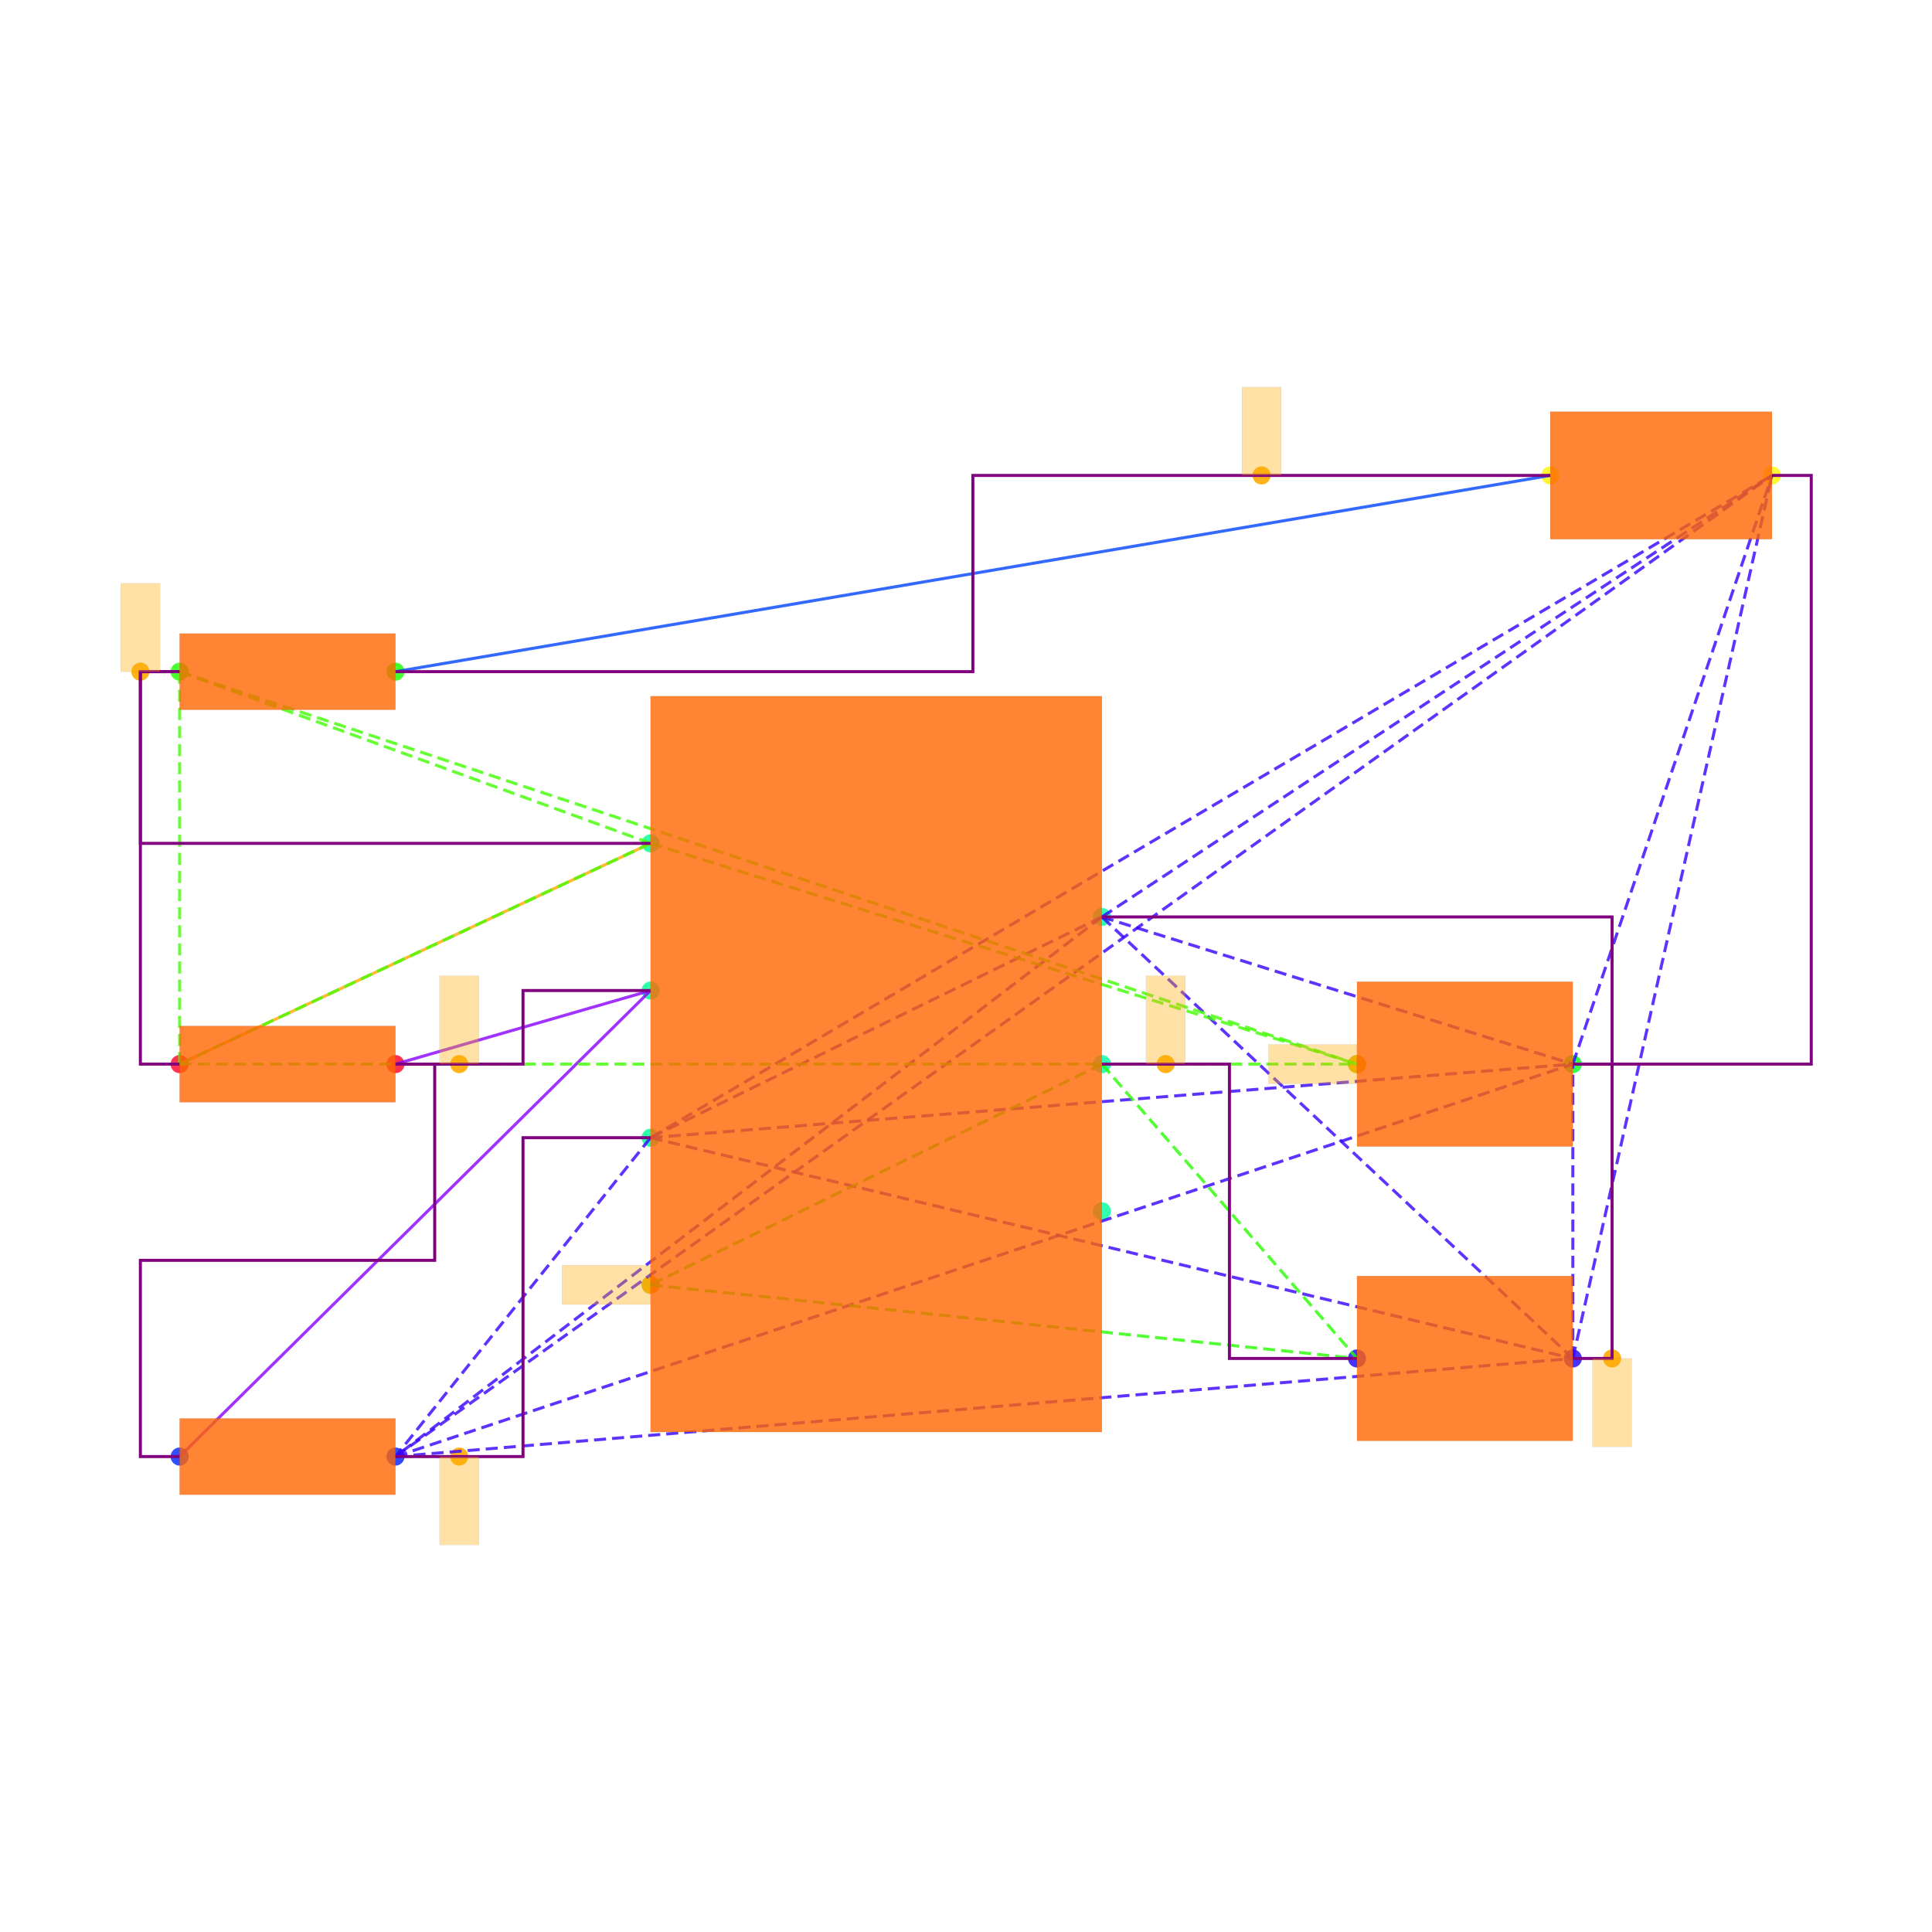
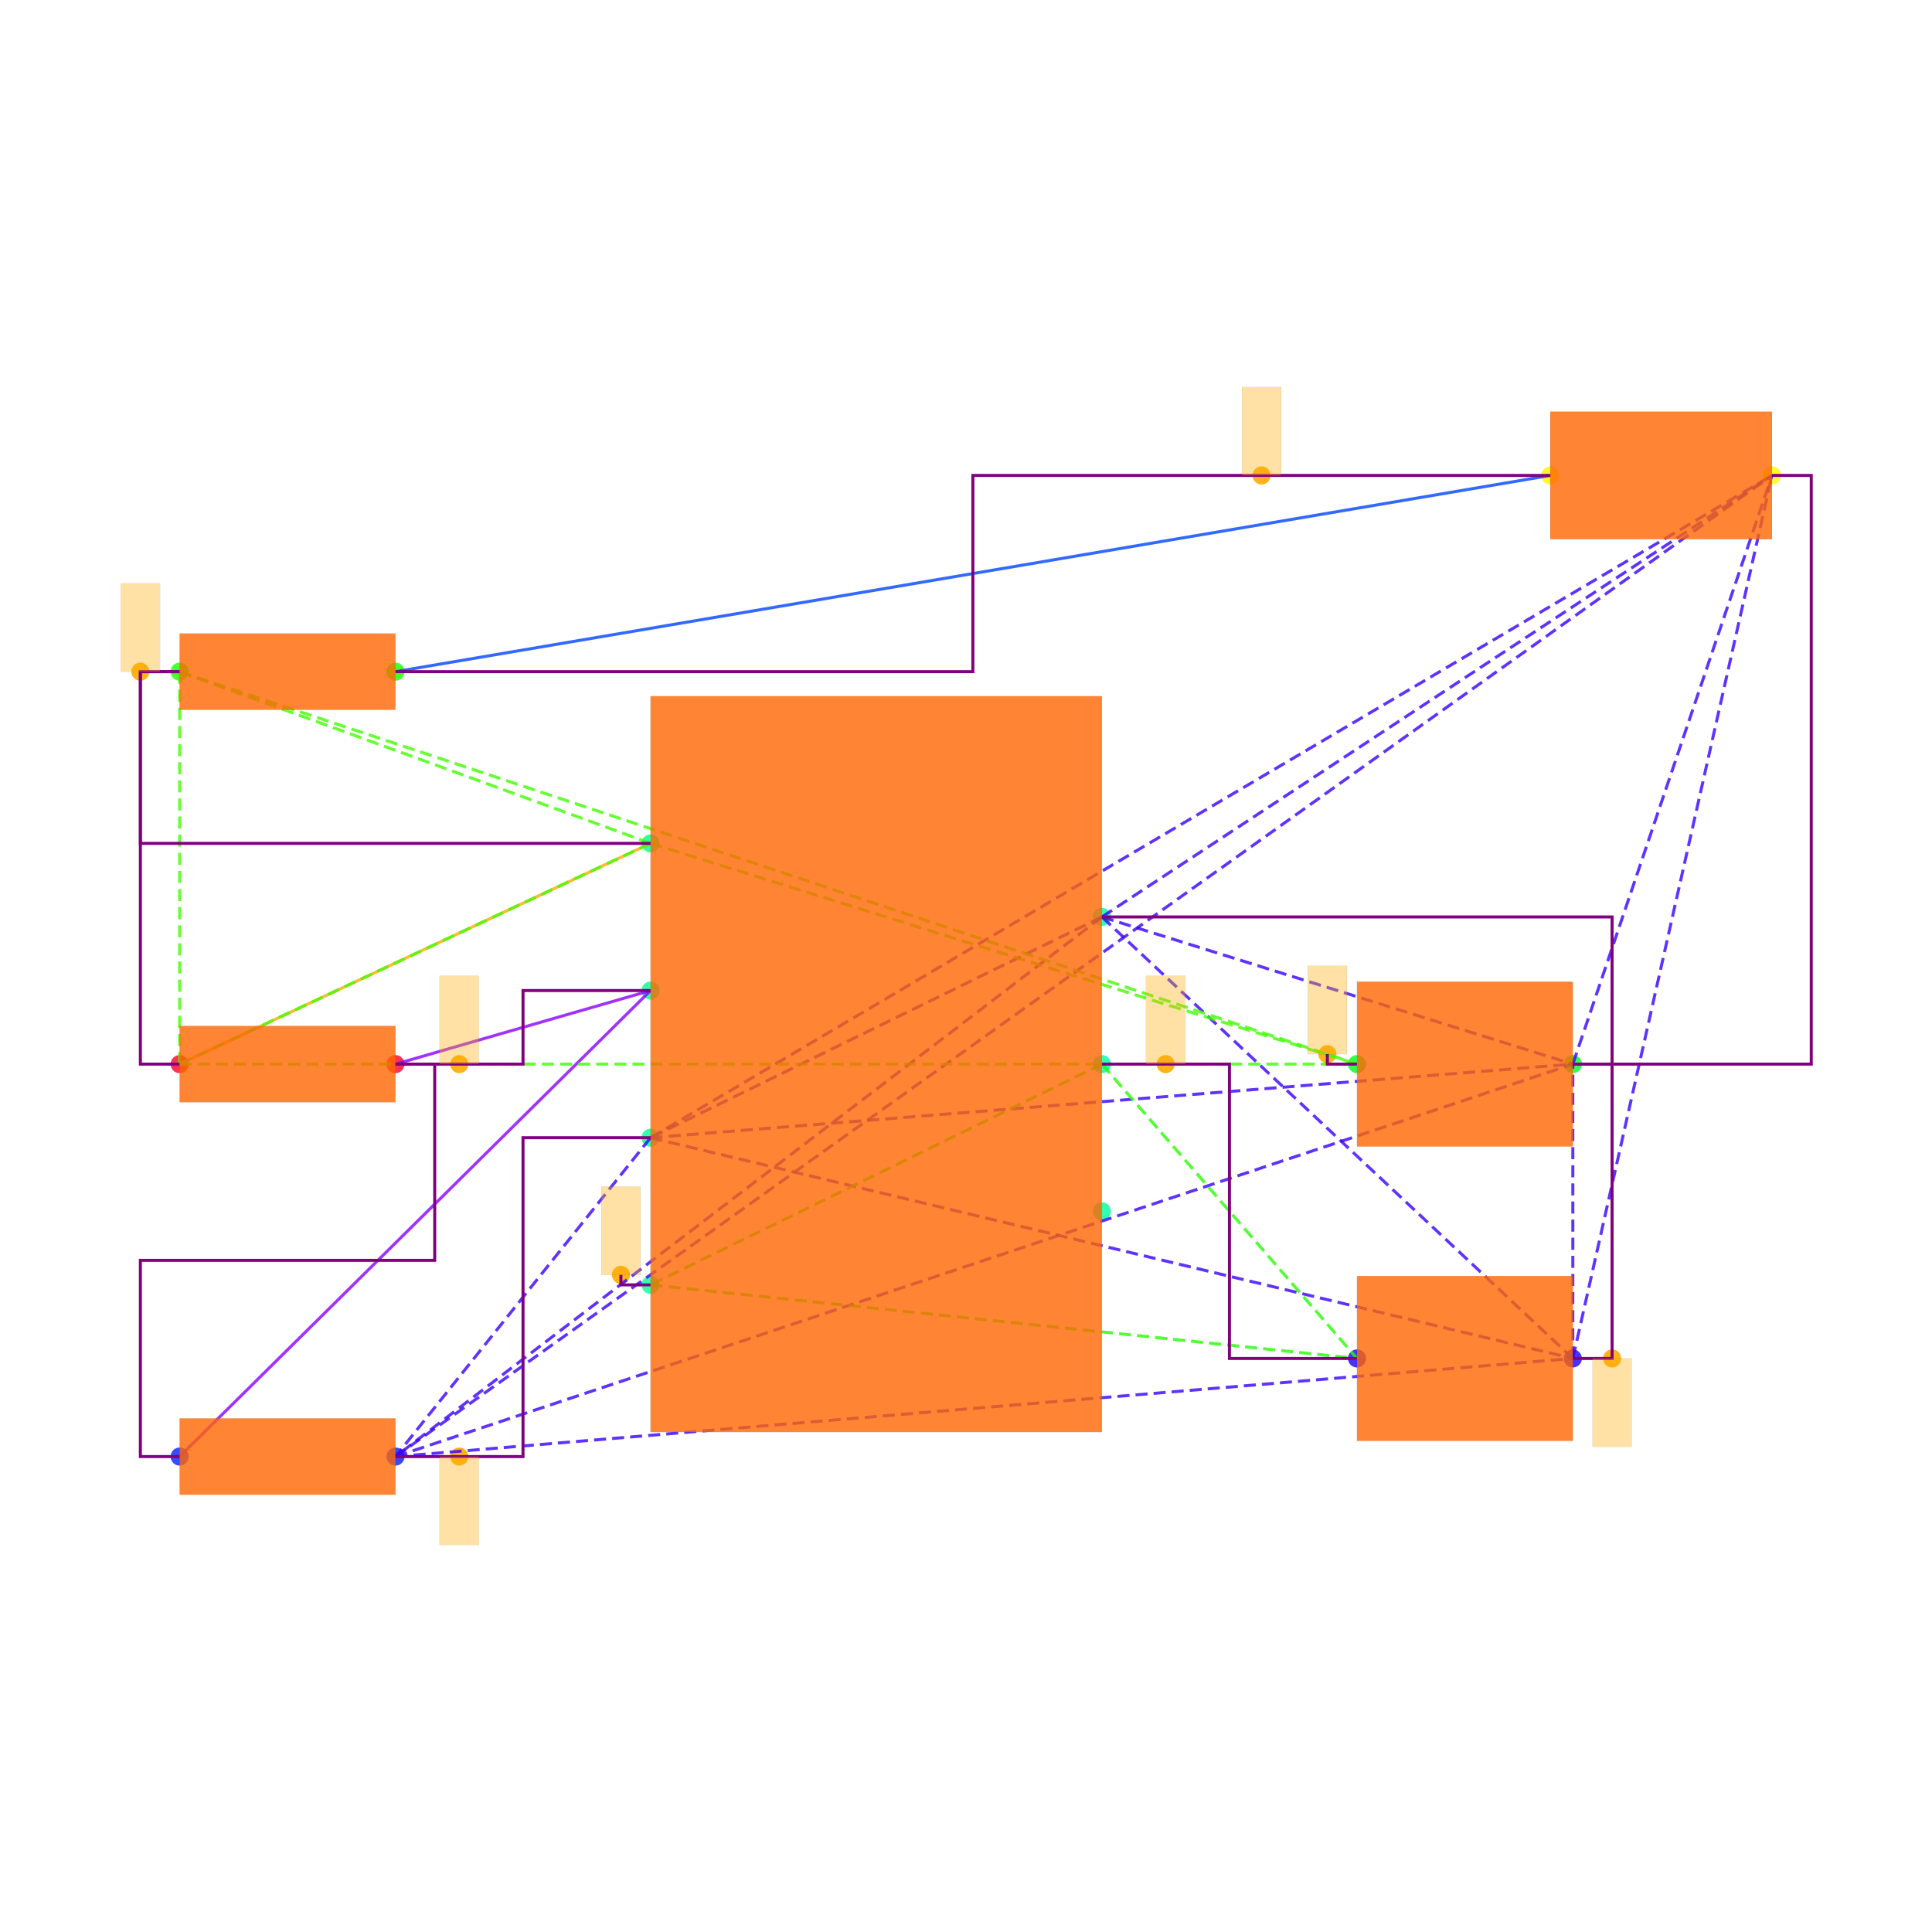
<svg xmlns="http://www.w3.org/2000/svg" width="640" height="640" viewBox="0 0 640 640">
  <rect width="100%" height="100%" fill="white" />
  <g>
    <circle data-type="point" data-label="PWR1.7 x+" data-x="1.15" data-y="0.75" cx="365.015" cy="303.749" r="3" fill="hsl(159, 100%, 50%, 0.8)" />
  </g>
  <g>
    <circle data-type="point" data-label="PWR1.6 x+" data-x="1.15" data-y="0" cx="365.015" cy="352.501" r="3" fill="hsl(158, 100%, 50%, 0.8)" />
  </g>
  <g>
    <circle data-type="point" data-label="PWR1.5 x+" data-x="1.15" data-y="-0.75" cx="365.015" cy="401.254" r="3" fill="hsl(157, 100%, 50%, 0.8)" />
  </g>
  <g>
    <circle data-type="point" data-label="PWR1.4 x-" data-x="-1.15" data-y="-1.125" cx="215.508" cy="425.63" r="3" fill="hsl(156, 100%, 50%, 0.8)" />
  </g>
  <g>
    <circle data-type="point" data-label="PWR1.3 x-" data-x="-1.15" data-y="-0.375" cx="215.508" cy="376.878" r="3" fill="hsl(155, 100%, 50%, 0.8)" />
  </g>
  <g>
    <circle data-type="point" data-label="PWR1.2 x-" data-x="-1.15" data-y="0.375" cx="215.508" cy="328.125" r="3" fill="hsl(154, 100%, 50%, 0.8)" />
  </g>
  <g>
    <circle data-type="point" data-label="PWR1.1 x-" data-x="-1.15" data-y="1.125" cx="215.508" cy="279.373" r="3" fill="hsl(153, 100%, 50%, 0.8)" />
  </g>
  <g>
    <circle data-type="point" data-label="R6.1 x-" data-x="-3.55" data-y="0" cx="59.501" cy="352.501" r="3" fill="hsl(351, 100%, 50%, 0.8)" />
  </g>
  <g>
    <circle data-type="point" data-label="R6.2 x+" data-x="-2.45" data-y="0" cx="131.004" cy="352.501" r="3" fill="hsl(352, 100%, 50%, 0.8)" />
  </g>
  <g>
    <circle data-type="point" data-label="R7.1 x-" data-x="-3.55" data-y="-1.9999999999999998" cx="59.501" cy="482.507" r="3" fill="hsl(232, 100%, 50%, 0.8)" />
  </g>
  <g>
    <circle data-type="point" data-label="R7.2 x+" data-x="-2.45" data-y="-1.9999999999999998" cx="131.004" cy="482.507" r="3" fill="hsl(233, 100%, 50%, 0.8)" />
  </g>
  <g>
    <circle data-type="point" data-label="R8.1 x-" data-x="-3.55" data-y="2" cx="59.501" cy="222.496" r="3" fill="hsl(113, 100%, 50%, 0.8)" />
  </g>
  <g>
    <circle data-type="point" data-label="R8.2 x+" data-x="-2.45" data-y="2" cx="131.004" cy="222.496" r="3" fill="hsl(114, 100%, 50%, 0.8)" />
  </g>
  <g>
    <circle data-type="point" data-label="C6.1 x-" data-x="2.45" data-y="-1.5" cx="449.518" cy="450.006" r="3" fill="hsl(246, 100%, 50%, 0.8)" />
  </g>
  <g>
    <circle data-type="point" data-label="C6.2 x+" data-x="3.55" data-y="-1.5" cx="521.021" cy="450.006" r="3" fill="hsl(247, 100%, 50%, 0.8)" />
  </g>
  <g>
    <circle data-type="point" data-label="C7.1 x-" data-x="2.45" data-y="0" cx="449.518" cy="352.501" r="3" fill="hsl(127, 100%, 50%, 0.8)" />
  </g>
  <g>
    <circle data-type="point" data-label="C7.2 x+" data-x="3.55" data-y="0" cx="521.021" cy="352.501" r="3" fill="hsl(128, 100%, 50%, 0.8)" />
  </g>
  <g>
    <circle data-type="point" data-label="LED1.1 x-" data-x="3.435" data-y="3" cx="513.546" cy="157.493" r="3" fill="hsl(57, 100%, 50%, 0.8)" />
  </g>
  <g>
    <circle data-type="point" data-label="LED1.2 x+" data-x="4.5649999999999995" data-y="3" cx="586.999" cy="157.493" r="3" fill="hsl(58, 100%, 50%, 0.8)" />
  </g>
  <g>
    <circle data-type="point" data-label="anchorPoint orientation: y-" data-x="3.75" data-y="-1.5" cx="534.022" cy="450.006" r="3" fill="hsl(40, 100%, 50%, 0.9)" />
  </g>
  <g>
    <circle data-type="point" data-label="anchorPoint orientation: y-" data-x="-2.125" data-y="-1.9999999999999998" cx="152.13" cy="482.507" r="3" fill="hsl(40, 100%, 50%, 0.9)" />
  </g>
  <g>
    <circle data-type="point" data-label="anchorPoint orientation: y+" data-x="1.475" data-y="0" cx="386.14" cy="352.501" r="3" fill="hsl(40, 100%, 50%, 0.9)" />
  </g>
  <g>
-     <circle data-type="point" data-label="anchorPoint orientation: x-" data-x="-1.15" data-y="-1.125" cx="215.508" cy="425.63" r="3" fill="hsl(40, 100%, 50%, 0.9)" />
+     <circle data-type="point" data-label="anchorPoint orientation: y+" data-x="-1.301" data-y="-1.074" cx="205.692" cy="422.315" r="3" fill="hsl(40, 100%, 50%, 0.9)" />
  </g>
  <g>
    <circle data-type="point" data-label="anchorPoint orientation: y+" data-x="-2.125" data-y="0" cx="152.13" cy="352.501" r="3" fill="hsl(40, 100%, 50%, 0.9)" />
  </g>
  <g>
    <circle data-type="point" data-label="anchorPoint orientation: y+" data-x="-3.75" data-y="2" cx="46.5" cy="222.496" r="3" fill="hsl(40, 100%, 50%, 0.9)" />
  </g>
  <g>
-     <circle data-type="point" data-label="anchorPoint orientation: x-" data-x="2.45" data-y="0" cx="449.518" cy="352.501" r="3" fill="hsl(40, 100%, 50%, 0.9)" />
+     <circle data-type="point" data-label="anchorPoint orientation: y+" data-x="2.2990000000000004" data-y="0.051000000000000004" cx="439.703" cy="349.186" r="3" fill="hsl(40, 100%, 50%, 0.9)" />
  </g>
  <g>
    <circle data-type="point" data-label="anchorPoint orientation: y+" data-x="1.96375" data-y="3" cx="417.911" cy="157.493" r="3" fill="hsl(40, 100%, 50%, 0.9)" />
  </g>
  <g>
    <polyline data-points="-3.55,0 -1.15,1.125" data-type="line" data-label="" points="59.501,352.501 215.508,279.373" fill="none" stroke="hsl(40, 100%, 50%, 0.8)" stroke-width="1" />
  </g>
  <g>
    <polyline data-points="3.435,3 -2.45,2" data-type="line" data-label="" points="513.546,157.493 131.004,222.496" fill="none" stroke="hsl(224, 100%, 50%, 0.8)" stroke-width="1" />
  </g>
  <g>
    <polyline data-points="-1.15,0.375 -2.45,0" data-type="line" data-label="" points="215.508,328.125 131.004,352.501" fill="none" stroke="hsl(272, 100%, 50%, 0.8)" stroke-width="1" />
  </g>
  <g>
    <polyline data-points="-1.15,0.375 -3.55,-1.9999999999999998" data-type="line" data-label="" points="215.508,328.125 59.501,482.507" fill="none" stroke="hsl(272, 100%, 50%, 0.8)" stroke-width="1" />
  </g>
  <g>
    <polyline data-points="1.15,0.75 -1.15,-0.375" data-type="line" data-label="" points="365.015,303.749 215.508,376.878" fill="none" stroke="hsl(253, 100%, 50%, 0.8)" stroke-width="1" stroke-dasharray="4 2" />
  </g>
  <g>
    <polyline data-points="1.15,0.75 -2.45,-1.9999999999999998" data-type="line" data-label="" points="365.015,303.749 131.004,482.507" fill="none" stroke="hsl(253, 100%, 50%, 0.8)" stroke-width="1" stroke-dasharray="4 2" />
  </g>
  <g>
    <polyline data-points="1.15,0.75 3.55,-1.5" data-type="line" data-label="" points="365.015,303.749 521.021,450.006" fill="none" stroke="hsl(253, 100%, 50%, 0.8)" stroke-width="1" stroke-dasharray="4 2" />
  </g>
  <g>
    <polyline data-points="1.15,0.75 3.55,0" data-type="line" data-label="" points="365.015,303.749 521.021,352.501" fill="none" stroke="hsl(253, 100%, 50%, 0.8)" stroke-width="1" stroke-dasharray="4 2" />
  </g>
  <g>
    <polyline data-points="1.15,0.75 4.5649999999999995,3" data-type="line" data-label="" points="365.015,303.749 586.999,157.493" fill="none" stroke="hsl(253, 100%, 50%, 0.8)" stroke-width="1" stroke-dasharray="4 2" />
  </g>
  <g>
    <polyline data-points="-1.15,-0.375 -2.45,-1.9999999999999998" data-type="line" data-label="" points="215.508,376.878 131.004,482.507" fill="none" stroke="hsl(253, 100%, 50%, 0.8)" stroke-width="1" stroke-dasharray="4 2" />
  </g>
  <g>
    <polyline data-points="-1.15,-0.375 3.55,-1.5" data-type="line" data-label="" points="215.508,376.878 521.021,450.006" fill="none" stroke="hsl(253, 100%, 50%, 0.8)" stroke-width="1" stroke-dasharray="4 2" />
  </g>
  <g>
    <polyline data-points="-1.15,-0.375 3.55,0" data-type="line" data-label="" points="215.508,376.878 521.021,352.501" fill="none" stroke="hsl(253, 100%, 50%, 0.8)" stroke-width="1" stroke-dasharray="4 2" />
  </g>
  <g>
    <polyline data-points="-1.15,-0.375 4.5649999999999995,3" data-type="line" data-label="" points="215.508,376.878 586.999,157.493" fill="none" stroke="hsl(253, 100%, 50%, 0.8)" stroke-width="1" stroke-dasharray="4 2" />
  </g>
  <g>
    <polyline data-points="-2.45,-1.9999999999999998 3.55,-1.5" data-type="line" data-label="" points="131.004,482.507 521.021,450.006" fill="none" stroke="hsl(253, 100%, 50%, 0.8)" stroke-width="1" stroke-dasharray="4 2" />
  </g>
  <g>
    <polyline data-points="-2.45,-1.9999999999999998 3.55,0" data-type="line" data-label="" points="131.004,482.507 521.021,352.501" fill="none" stroke="hsl(253, 100%, 50%, 0.8)" stroke-width="1" stroke-dasharray="4 2" />
  </g>
  <g>
    <polyline data-points="-2.45,-1.9999999999999998 4.5649999999999995,3" data-type="line" data-label="" points="131.004,482.507 586.999,157.493" fill="none" stroke="hsl(253, 100%, 50%, 0.8)" stroke-width="1" stroke-dasharray="4 2" />
  </g>
  <g>
    <polyline data-points="3.55,-1.5 3.55,0" data-type="line" data-label="" points="521.021,450.006 521.021,352.501" fill="none" stroke="hsl(253, 100%, 50%, 0.8)" stroke-width="1" stroke-dasharray="4 2" />
  </g>
  <g>
    <polyline data-points="3.55,-1.5 4.5649999999999995,3" data-type="line" data-label="" points="521.021,450.006 586.999,157.493" fill="none" stroke="hsl(253, 100%, 50%, 0.8)" stroke-width="1" stroke-dasharray="4 2" />
  </g>
  <g>
    <polyline data-points="3.55,0 4.5649999999999995,3" data-type="line" data-label="" points="521.021,352.501 586.999,157.493" fill="none" stroke="hsl(253, 100%, 50%, 0.8)" stroke-width="1" stroke-dasharray="4 2" />
  </g>
  <g>
    <polyline data-points="1.15,0 -1.15,-1.125" data-type="line" data-label="" points="365.015,352.501 215.508,425.63" fill="none" stroke="hsl(111, 100%, 50%, 0.8)" stroke-width="1" stroke-dasharray="4 2" />
  </g>
  <g>
    <polyline data-points="1.15,0 2.45,-1.5" data-type="line" data-label="" points="365.015,352.501 449.518,450.006" fill="none" stroke="hsl(111, 100%, 50%, 0.8)" stroke-width="1" stroke-dasharray="4 2" />
  </g>
  <g>
    <polyline data-points="-1.15,-1.125 2.45,-1.5" data-type="line" data-label="" points="215.508,425.63 449.518,450.006" fill="none" stroke="hsl(111, 100%, 50%, 0.8)" stroke-width="1" stroke-dasharray="4 2" />
  </g>
  <g>
    <polyline data-points="-1.15,1.125 -3.55,0" data-type="line" data-label="" points="215.508,279.373 59.501,352.501" fill="none" stroke="hsl(105, 100%, 50%, 0.8)" stroke-width="1" stroke-dasharray="4 2" />
  </g>
  <g>
    <polyline data-points="-1.15,1.125 -3.55,2" data-type="line" data-label="" points="215.508,279.373 59.501,222.496" fill="none" stroke="hsl(105, 100%, 50%, 0.8)" stroke-width="1" stroke-dasharray="4 2" />
  </g>
  <g>
    <polyline data-points="-1.15,1.125 2.45,0" data-type="line" data-label="" points="215.508,279.373 449.518,352.501" fill="none" stroke="hsl(105, 100%, 50%, 0.8)" stroke-width="1" stroke-dasharray="4 2" />
  </g>
  <g>
    <polyline data-points="-3.55,0 -3.55,2" data-type="line" data-label="" points="59.501,352.501 59.501,222.496" fill="none" stroke="hsl(105, 100%, 50%, 0.8)" stroke-width="1" stroke-dasharray="4 2" />
  </g>
  <g>
    <polyline data-points="-3.55,0 2.45,0" data-type="line" data-label="" points="59.501,352.501 449.518,352.501" fill="none" stroke="hsl(105, 100%, 50%, 0.8)" stroke-width="1" stroke-dasharray="4 2" />
  </g>
  <g>
    <polyline data-points="-3.55,2 2.45,0" data-type="line" data-label="" points="59.501,222.496 449.518,352.501" fill="none" stroke="hsl(105, 100%, 50%, 0.8)" stroke-width="1" stroke-dasharray="4 2" />
  </g>
  <g>
    <polyline data-points="-3.55,2 -3.75,2 -3.75,1.125 -1.1500000000000004,1.125" data-type="line" data-label="" points="59.501,222.496 46.5,222.496 46.5,279.373 215.508,279.373" fill="none" stroke="purple" stroke-width="1" />
  </g>
  <g>
    <polyline data-points="-3.55,0 -3.75,0 -3.75,2 -3.55,2" data-type="line" data-label="" points="59.501,352.501 46.5,352.501 46.5,222.496 59.501,222.496" fill="none" stroke="purple" stroke-width="1" />
  </g>
  <g>
    <polyline data-points="-2.45,0 -1.8,0 -1.8,0.375 -1.15,0.375" data-type="line" data-label="" points="131.004,352.501 173.256,352.501 173.256,328.125 215.508,328.125" fill="none" stroke="purple" stroke-width="1" />
  </g>
  <g>
    <polyline data-points="-3.55,-1.9999999999999998 -3.75,-1.9999999999999998 -3.75,-0.9999999999999999 -2.25,-0.9999999999999999 -2.25,0 -2.45,0" data-type="line" data-label="" points="59.501,482.507 46.5,482.507 46.5,417.504 144.005,417.504 144.005,352.501 131.004,352.501" fill="none" stroke="purple" stroke-width="1" />
  </g>
  <g>
    <polyline data-points="3.55,0 3.75,0 3.75,-1.5 3.55,-1.5" data-type="line" data-label="" points="521.021,352.501 534.022,352.501 534.022,450.006 521.021,450.006" fill="none" stroke="purple" stroke-width="1" />
  </g>
  <g>
    <polyline data-points="1.15,0.75 3.75,0.75 3.75,0 3.55,0" data-type="line" data-label="" points="365.015,303.749 534.022,303.749 534.022,352.501 521.021,352.501" fill="none" stroke="purple" stroke-width="1" />
  </g>
  <g>
    <polyline data-points="4.5649999999999995,3 4.765,3 4.765,0 3.55,0" data-type="line" data-label="" points="586.999,157.493 600,157.493 600,352.501 521.021,352.501" fill="none" stroke="purple" stroke-width="1" />
  </g>
  <g>
    <polyline data-points="-2.45,-1.9999999999999998 -1.8,-1.9999999999999998 -1.8,-0.375 -1.15,-0.375" data-type="line" data-label="" points="131.004,482.507 173.256,482.507 173.256,376.878 215.508,376.878" fill="none" stroke="purple" stroke-width="1" />
  </g>
  <g>
    <polyline data-points="1.15,0 1.8,0 1.8,-1.5 2.45,-1.5" data-type="line" data-label="" points="365.015,352.501 407.266,352.501 407.266,450.006 449.518,450.006" fill="none" stroke="purple" stroke-width="1" />
  </g>
  <g>
    <polyline data-points="3.435,3 0.49249999999999994,3 0.49249999999999994,2 -2.45,2" data-type="line" data-label="" points="513.546,157.493 322.275,157.493 322.275,222.496 131.004,222.496" fill="none" stroke="purple" stroke-width="1" />
  </g>
  <g>
+     <polyline data-points="-1.15,-1.125 -1.301,-1.125 -1.301,-1.074" data-type="line" data-label="" points="215.508,425.63 205.692,425.63 205.692,422.315" fill="none" stroke="purple" stroke-width="1" />
+   </g>
+   <g>
+     <polyline data-points="2.45,0 2.2990000000000004,0 2.2990000000000004,0.051000000000000004" data-type="line" data-label="" points="449.518,352.501 439.703,352.501 439.703,349.186" fill="none" stroke="purple" stroke-width="1" />
+   </g>
+   <g>
    <rect data-type="rect" data-label="schematic_component_0" data-x="0" data-y="0" x="215.508" y="230.621" width="149.507" height="243.761" fill="hsl(24, 100%, 50%, 0.8)" stroke="black" stroke-width="0.015" />
  </g>
  <g>
    <rect data-type="rect" data-label="schematic_component_1" data-x="-3" data-y="0" x="59.501" y="339.861" width="71.503" height="25.28" fill="hsl(24, 100%, 50%, 0.8)" stroke="black" stroke-width="0.015" />
  </g>
  <g>
    <rect data-type="rect" data-label="schematic_component_2" data-x="-3" data-y="-2" x="59.501" y="469.867" width="71.503" height="25.28" fill="hsl(24, 100%, 50%, 0.8)" stroke="black" stroke-width="0.015" />
  </g>
  <g>
    <rect data-type="rect" data-label="schematic_component_3" data-x="-3" data-y="2" x="59.501" y="209.855" width="71.503" height="25.28" fill="hsl(24, 100%, 50%, 0.8)" stroke="black" stroke-width="0.015" />
  </g>
  <g>
    <rect data-type="rect" data-label="schematic_component_4" data-x="3" data-y="-1.5" x="449.518" y="422.705" width="71.503" height="54.602" fill="hsl(24, 100%, 50%, 0.8)" stroke="black" stroke-width="0.015" />
  </g>
  <g>
    <rect data-type="rect" data-label="schematic_component_5" data-x="3" data-y="0" x="449.518" y="325.2" width="71.503" height="54.602" fill="hsl(24, 100%, 50%, 0.8)" stroke="black" stroke-width="0.015" />
  </g>
  <g>
    <rect data-type="rect" data-label="schematic_component_6" data-x="4" data-y="3" x="513.546" y="136.367" width="73.453" height="42.252" fill="hsl(24, 100%, 50%, 0.8)" stroke="black" stroke-width="0.015" />
  </g>
  <g>
    <rect data-type="rect" data-label="netId: gnd globalConnNetId: connectivity_net3" data-x="3.75" data-y="-1.725" x="527.522" y="450.006" width="13.001" height="29.251" fill="hsl(40, 100%, 50%, 0.35)" stroke="black" stroke-width="0.015" />
  </g>
  <g>
    <rect data-type="rect" data-label="netId: gnd globalConnNetId: connectivity_net3" data-x="-2.125" data-y="-2.2249999999999996" x="145.63" y="482.507" width="13.001" height="29.251" fill="hsl(40, 100%, 50%, 0.35)" stroke="black" stroke-width="0.015" />
  </g>
  <g>
    <rect data-type="rect" data-label="netId: v5 globalConnNetId: connectivity_net4" data-x="1.475" data-y="0.225" x="379.64" y="323.25" width="13.001" height="29.251" fill="hsl(40, 100%, 50%, 0.35)" stroke="black" stroke-width="0.015" />
  </g>
  <g>
-     <rect data-type="rect" data-label="netId: v5 globalConnNetId: connectivity_net4" data-x="-1.376" data-y="-1.125" x="186.192" y="419.129" width="29.251" height="13.001" fill="hsl(40, 100%, 50%, 0.35)" stroke="black" stroke-width="0.015" />
+     <rect data-type="rect" data-label="netId: v5 globalConnNetId: connectivity_net4" data-x="-1.301" data-y="-0.8490000000000001" x="199.192" y="393.063" width="13.001" height="29.251" fill="hsl(40, 100%, 50%, 0.35)" stroke="black" stroke-width="0.015" />
  </g>
  <g>
    <rect data-type="rect" data-label="netId: .PWR1 &gt; .FB to .R6 &gt; .pin2 globalConnNetId: connectivity_net2" data-x="-2.125" data-y="0.225" x="145.63" y="323.25" width="13.001" height="29.251" fill="hsl(40, 100%, 50%, 0.35)" stroke="black" stroke-width="0.015" />
  </g>
  <g>
    <rect data-type="rect" data-label="netId: v3_3 globalConnNetId: connectivity_net0" data-x="-3.75" data-y="2.225" x="40" y="193.244" width="13.001" height="29.251" fill="hsl(40, 100%, 50%, 0.35)" stroke="black" stroke-width="0.015" />
  </g>
  <g>
-     <rect data-type="rect" data-label="netId: v3_3 globalConnNetId: connectivity_net0" data-x="2.224" data-y="0" x="420.202" y="346.001" width="29.251" height="13.001" fill="hsl(40, 100%, 50%, 0.35)" stroke="black" stroke-width="0.015" />
+     <rect data-type="rect" data-label="netId: v3_3 globalConnNetId: connectivity_net0" data-x="2.2990000000000004" data-y="0.276" x="433.203" y="319.935" width="13.001" height="29.251" fill="hsl(40, 100%, 50%, 0.35)" stroke="black" stroke-width="0.015" />
  </g>
  <g>
    <rect data-type="rect" data-label="netId: .LED1 &gt; .pos to .R8 &gt; .pin2 globalConnNetId: connectivity_net1" data-x="1.96375" data-y="3.225" x="411.41" y="128.241" width="13.001" height="29.251" fill="hsl(40, 100%, 50%, 0.35)" stroke="black" stroke-width="0.015" />
  </g>
  <g id="crosshair" style="display: none">
    <line id="crosshair-h" y1="0" y2="640" stroke="#666" stroke-width="0.5" />
    <line id="crosshair-v" x1="0" x2="640" stroke="#666" stroke-width="0.5" />
    <text id="coordinates" font-family="monospace" font-size="12" fill="#666" />
  </g>
</svg>
